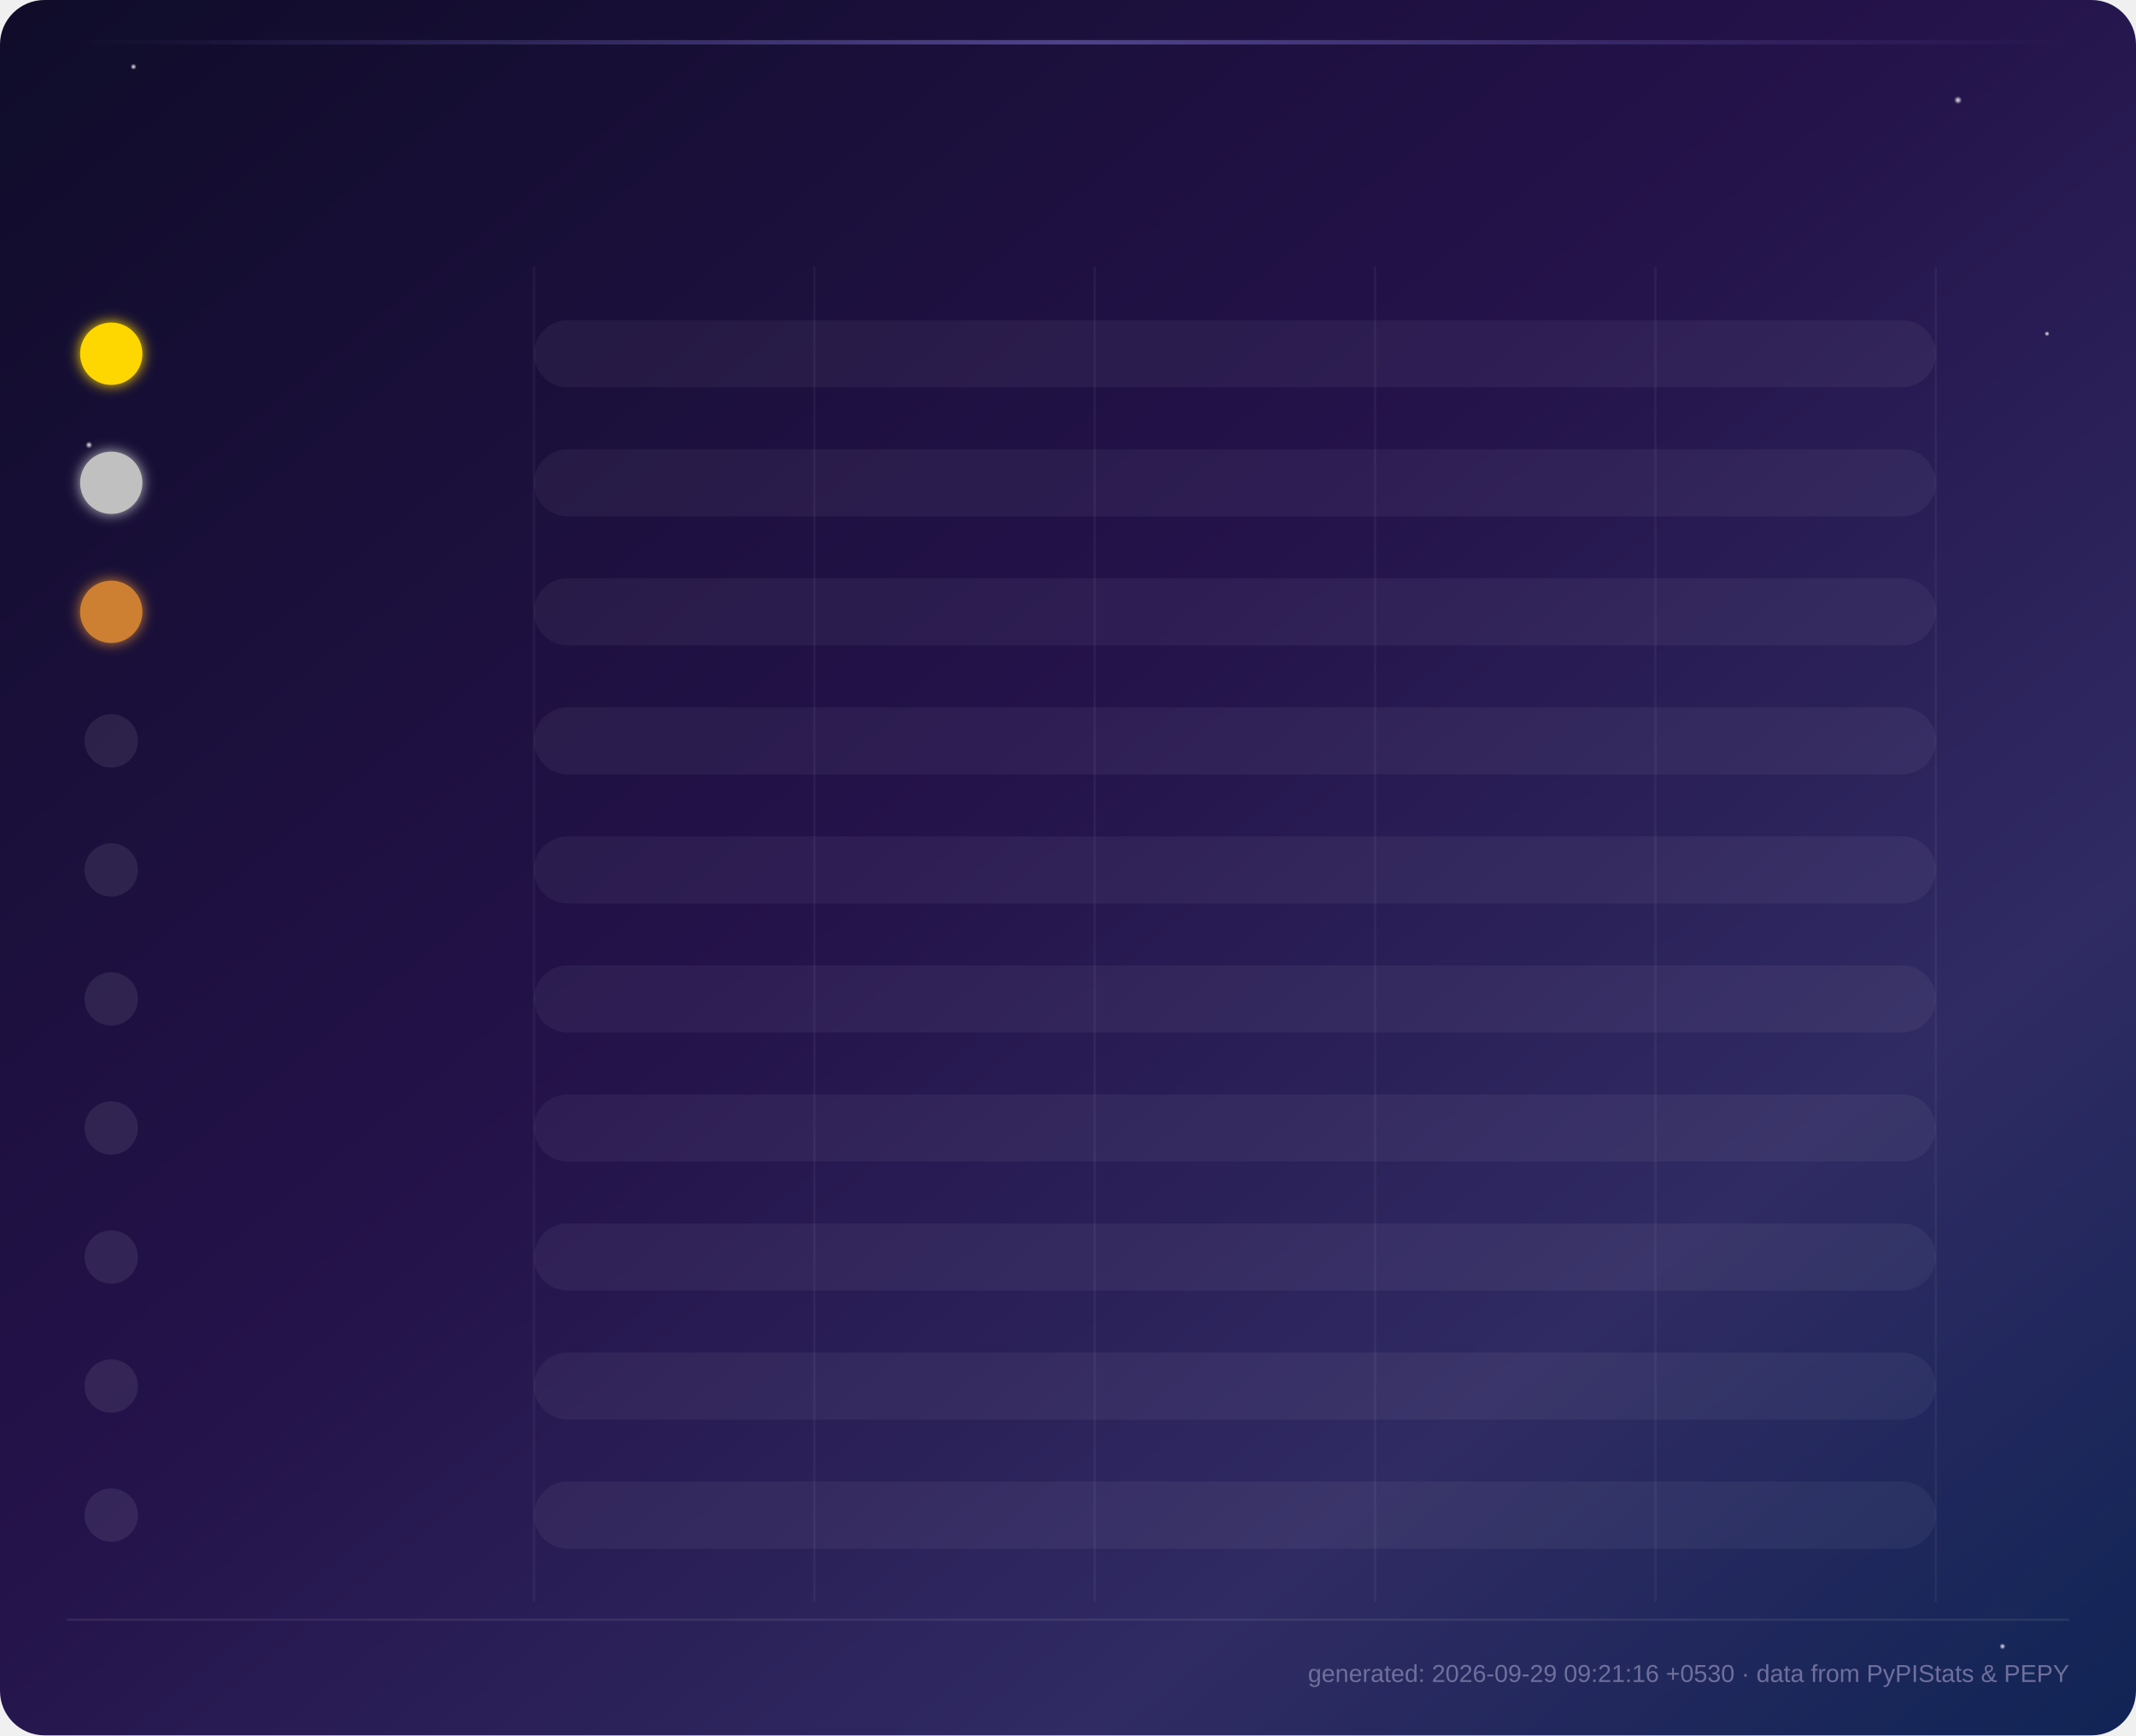
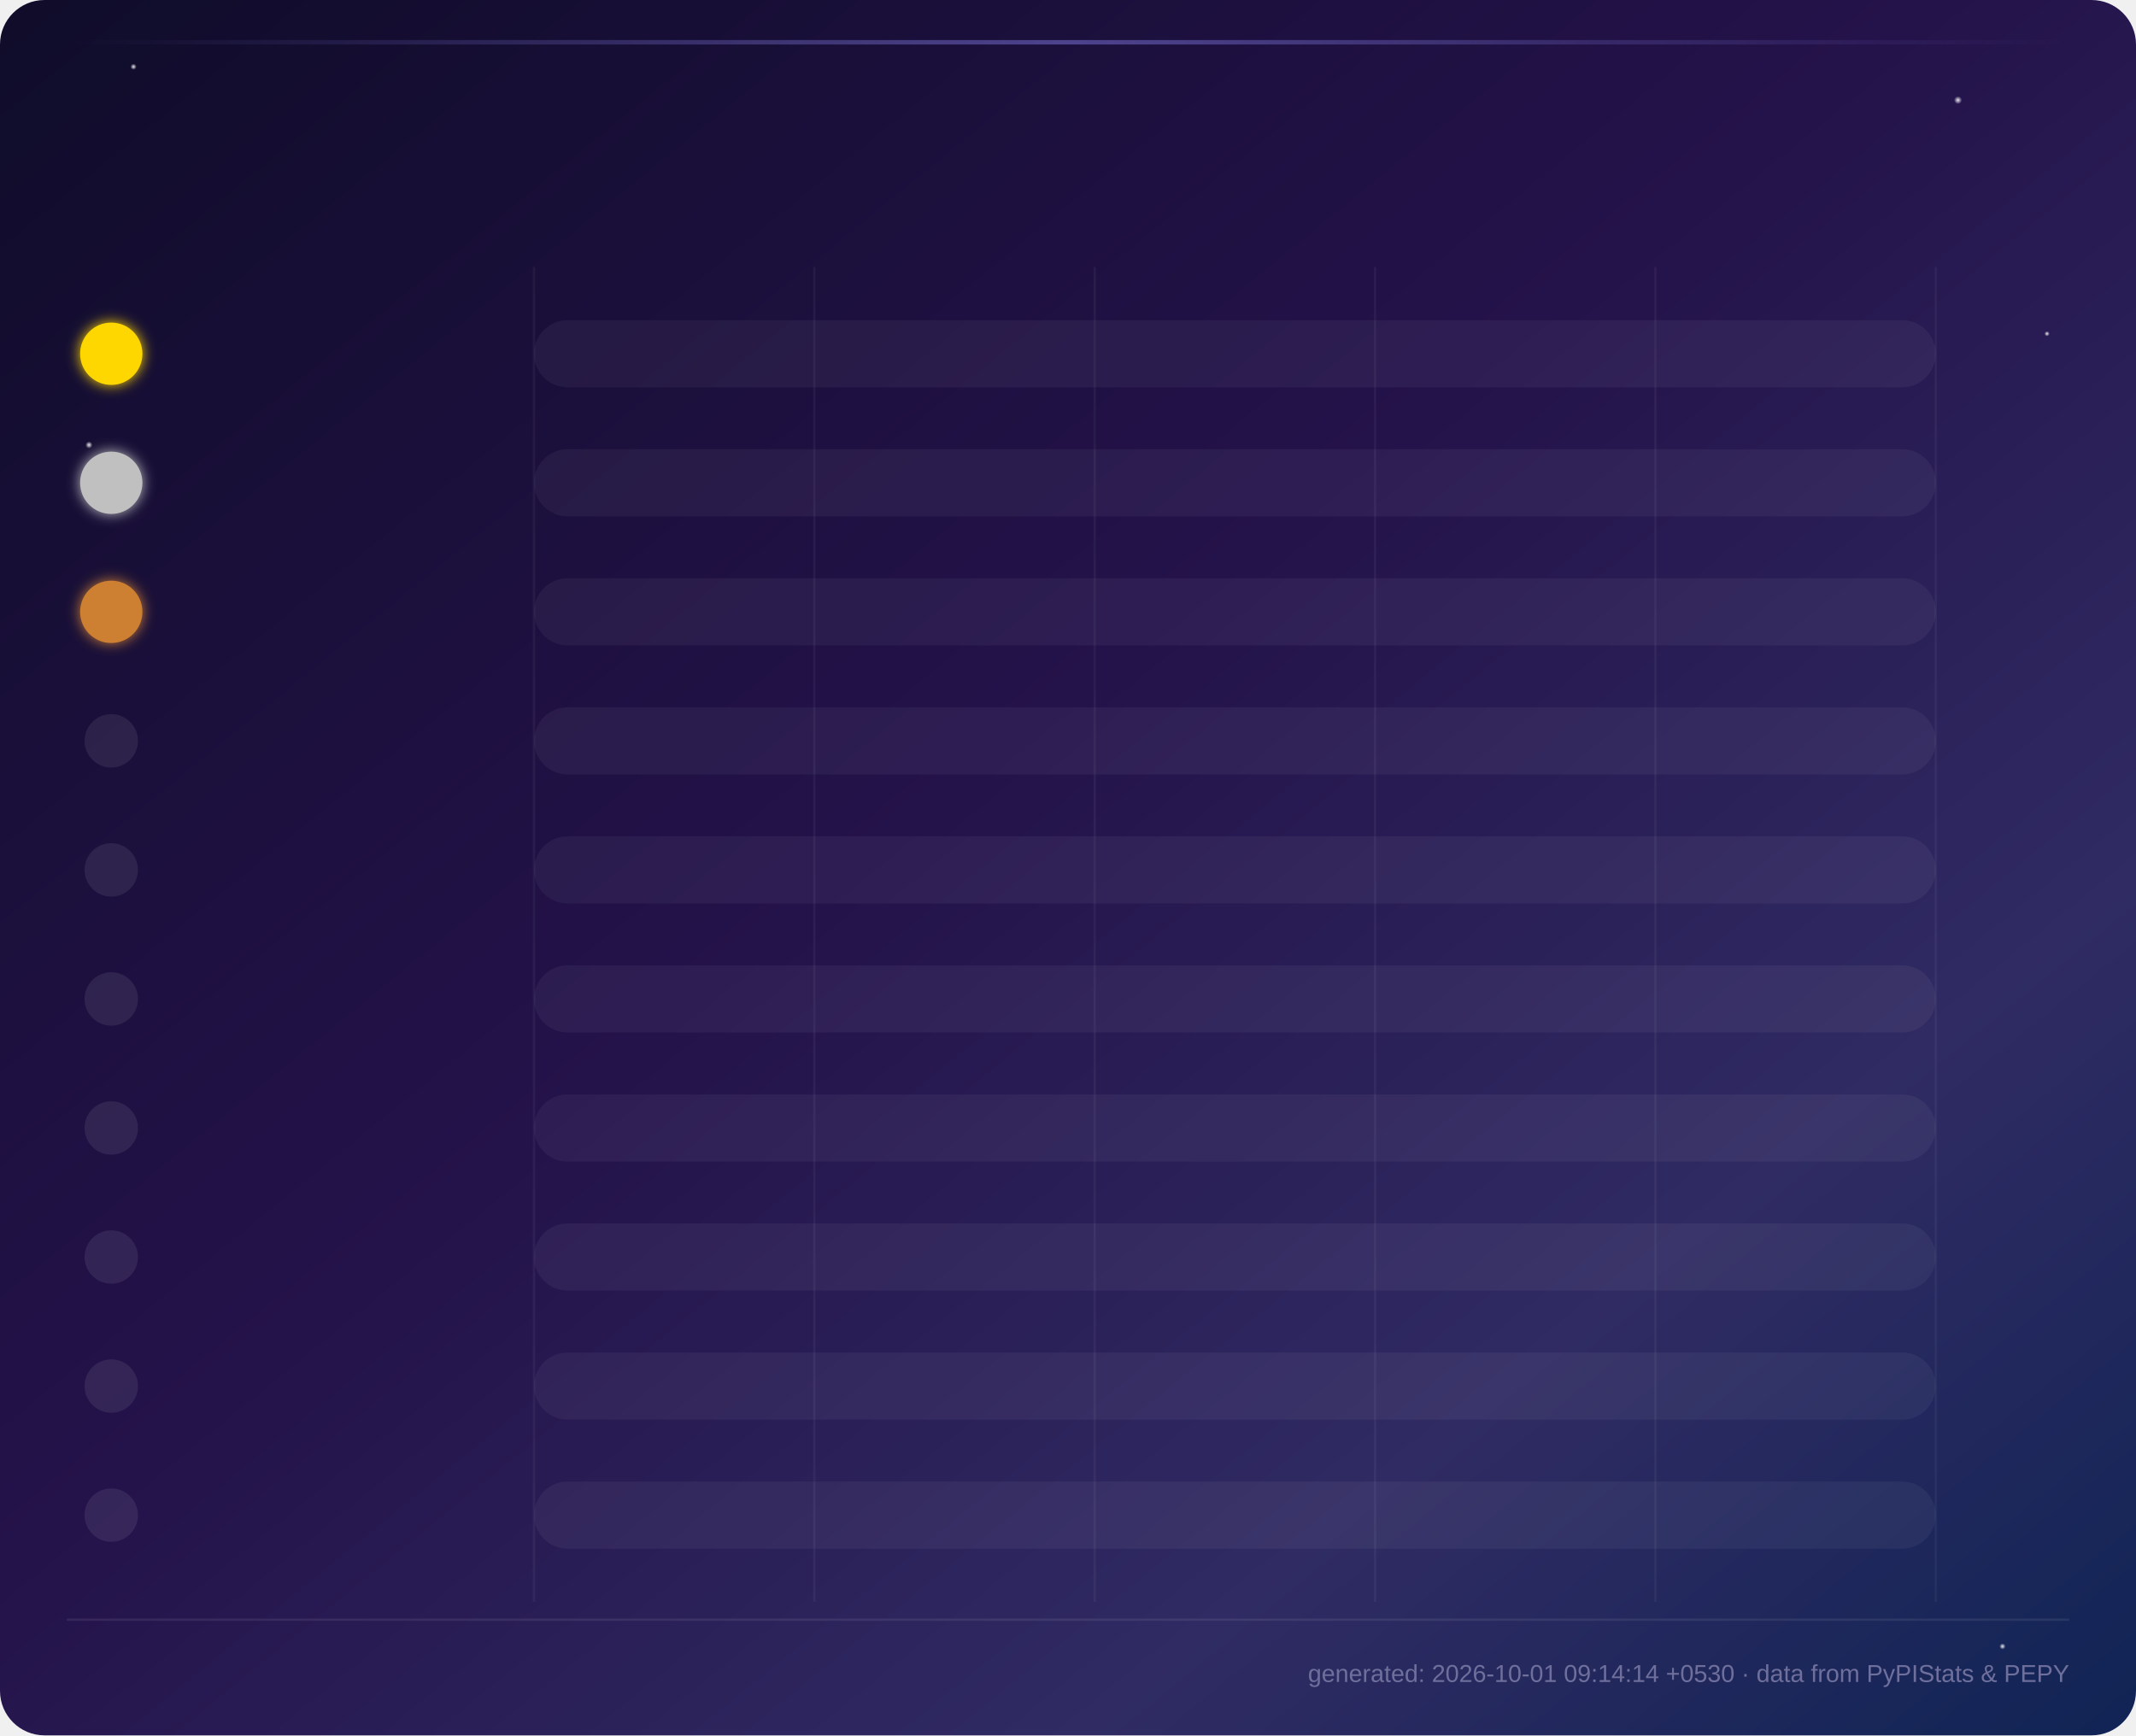
<svg xmlns="http://www.w3.org/2000/svg" viewBox="0 0 960 780" font-family="'Segoe UI', Arial, sans-serif">
  <defs>
    <linearGradient id="grad0" x1="0%" y1="0%" x2="100%" y2="0%">
      <stop offset="0%" stop-color="#534AB7" stop-opacity="0.65" />
      <stop offset="100%" stop-color="#7F77DD" />
    </linearGradient>
    <linearGradient id="shine0" x1="0%" y1="0%" x2="0%" y2="100%">
      <stop offset="0%" stop-color="#ffffff" stop-opacity="0.35" />
      <stop offset="100%" stop-color="#ffffff" stop-opacity="0" />
    </linearGradient>
    <linearGradient id="grad1" x1="0%" y1="0%" x2="100%" y2="0%">
      <stop offset="0%" stop-color="#0F6E56" stop-opacity="0.65" />
      <stop offset="100%" stop-color="#1D9E75" />
    </linearGradient>
    <linearGradient id="shine1" x1="0%" y1="0%" x2="0%" y2="100%">
      <stop offset="0%" stop-color="#ffffff" stop-opacity="0.35" />
      <stop offset="100%" stop-color="#ffffff" stop-opacity="0" />
    </linearGradient>
    <linearGradient id="grad2" x1="0%" y1="0%" x2="100%" y2="0%">
      <stop offset="0%" stop-color="#993C1D" stop-opacity="0.65" />
      <stop offset="100%" stop-color="#D85A30" />
    </linearGradient>
    <linearGradient id="shine2" x1="0%" y1="0%" x2="0%" y2="100%">
      <stop offset="0%" stop-color="#ffffff" stop-opacity="0.35" />
      <stop offset="100%" stop-color="#ffffff" stop-opacity="0" />
    </linearGradient>
    <linearGradient id="grad3" x1="0%" y1="0%" x2="100%" y2="0%">
      <stop offset="0%" stop-color="#185FA5" stop-opacity="0.65" />
      <stop offset="100%" stop-color="#378ADD" />
    </linearGradient>
    <linearGradient id="shine3" x1="0%" y1="0%" x2="0%" y2="100%">
      <stop offset="0%" stop-color="#ffffff" stop-opacity="0.35" />
      <stop offset="100%" stop-color="#ffffff" stop-opacity="0" />
    </linearGradient>
    <linearGradient id="grad4" x1="0%" y1="0%" x2="100%" y2="0%">
      <stop offset="0%" stop-color="#854F0B" stop-opacity="0.65" />
      <stop offset="100%" stop-color="#EF9F27" />
    </linearGradient>
    <linearGradient id="shine4" x1="0%" y1="0%" x2="0%" y2="100%">
      <stop offset="0%" stop-color="#ffffff" stop-opacity="0.35" />
      <stop offset="100%" stop-color="#ffffff" stop-opacity="0" />
    </linearGradient>
    <linearGradient id="grad5" x1="0%" y1="0%" x2="100%" y2="0%">
      <stop offset="0%" stop-color="#993556" stop-opacity="0.65" />
      <stop offset="100%" stop-color="#D4537E" />
    </linearGradient>
    <linearGradient id="shine5" x1="0%" y1="0%" x2="0%" y2="100%">
      <stop offset="0%" stop-color="#ffffff" stop-opacity="0.35" />
      <stop offset="100%" stop-color="#ffffff" stop-opacity="0" />
    </linearGradient>
    <linearGradient id="grad6" x1="0%" y1="0%" x2="100%" y2="0%">
      <stop offset="0%" stop-color="#3B6D11" stop-opacity="0.65" />
      <stop offset="100%" stop-color="#639922" />
    </linearGradient>
    <linearGradient id="shine6" x1="0%" y1="0%" x2="0%" y2="100%">
      <stop offset="0%" stop-color="#ffffff" stop-opacity="0.35" />
      <stop offset="100%" stop-color="#ffffff" stop-opacity="0" />
    </linearGradient>
    <linearGradient id="grad7" x1="0%" y1="0%" x2="100%" y2="0%">
      <stop offset="0%" stop-color="#A32D2D" stop-opacity="0.65" />
      <stop offset="100%" stop-color="#E24B4A" />
    </linearGradient>
    <linearGradient id="shine7" x1="0%" y1="0%" x2="0%" y2="100%">
      <stop offset="0%" stop-color="#ffffff" stop-opacity="0.35" />
      <stop offset="100%" stop-color="#ffffff" stop-opacity="0" />
    </linearGradient>
    <linearGradient id="grad8" x1="0%" y1="0%" x2="100%" y2="0%">
      <stop offset="0%" stop-color="#0F6E56" stop-opacity="0.65" />
      <stop offset="100%" stop-color="#5DCAA5" />
    </linearGradient>
    <linearGradient id="shine8" x1="0%" y1="0%" x2="0%" y2="100%">
      <stop offset="0%" stop-color="#ffffff" stop-opacity="0.35" />
      <stop offset="100%" stop-color="#ffffff" stop-opacity="0" />
    </linearGradient>
    <linearGradient id="grad9" x1="0%" y1="0%" x2="100%" y2="0%">
      <stop offset="0%" stop-color="#534AB7" stop-opacity="0.65" />
      <stop offset="100%" stop-color="#AFA9EC" />
    </linearGradient>
    <linearGradient id="shine9" x1="0%" y1="0%" x2="0%" y2="100%">
      <stop offset="0%" stop-color="#ffffff" stop-opacity="0.35" />
      <stop offset="100%" stop-color="#ffffff" stop-opacity="0" />
    </linearGradient>
    <linearGradient id="bg" x1="0%" y1="0%" x2="100%" y2="100%">
      <stop offset="0%" stop-color="#0f0c29" />
      <stop offset="45%" stop-color="#24124a" />
      <stop offset="75%" stop-color="#302b63" />
      <stop offset="100%" stop-color="#0f2454" />
    </linearGradient>
    <linearGradient id="headerGlow" x1="0%" y1="0%" x2="100%" y2="0%">
      <stop offset="0%" stop-color="#7F77DD" stop-opacity="0" />
      <stop offset="50%" stop-color="#7F77DD" stop-opacity="0.5" />
      <stop offset="100%" stop-color="#7F77DD" stop-opacity="0" />
    </linearGradient>
    <filter id="barGlow" x="-50%" y="-50%" width="200%" height="200%">
      <feGaussianBlur stdDeviation="4" result="blur" />
      <feMerge>
        <feMergeNode in="blur" />
        <feMergeNode in="SourceGraphic" />
      </feMerge>
    </filter>
    <filter id="softGlow" x="-80%" y="-80%" width="260%" height="260%">
      <feGaussianBlur stdDeviation="3" result="blur" />
      <feMerge>
        <feMergeNode in="blur" />
        <feMergeNode in="SourceGraphic" />
      </feMerge>
    </filter>
    <filter id="titleGlow" x="-50%" y="-50%" width="200%" height="200%">
      <feGaussianBlur stdDeviation="2.5" result="blur" />
      <feMerge>
        <feMergeNode in="blur" />
        <feMergeNode in="SourceGraphic" />
      </feMerge>
    </filter>
    <radialGradient id="starGlow" cx="50%" cy="50%" r="50%">
      <stop offset="0%" stop-color="#ffffff" stop-opacity="0.9" />
      <stop offset="100%" stop-color="#ffffff" stop-opacity="0" />
    </radialGradient>
  </defs>
  <rect width="960" height="780" fill="url(#bg)" rx="20" />
  <circle cx="60" cy="30" r="1.4" fill="url(#starGlow)">
    <animate attributeName="opacity" values="0.3;1;0.3" dur="3s" repeatCount="indefinite" />
  </circle>
  <circle cx="880" cy="45" r="1.8" fill="url(#starGlow)">
    <animate attributeName="opacity" values="0.5;1;0.5" dur="4s" repeatCount="indefinite" />
  </circle>
  <circle cx="920" cy="150" r="1.2" fill="url(#starGlow)">
    <animate attributeName="opacity" values="0.2;0.9;0.2" dur="2.5s" repeatCount="indefinite" />
  </circle>
  <circle cx="40" cy="200" r="1.6" fill="url(#starGlow)">
    <animate attributeName="opacity" values="0.4;1;0.4" dur="3.5s" repeatCount="indefinite" />
  </circle>
  <circle cx="900" cy="740" r="1.4" fill="url(#starGlow)">
    <animate attributeName="opacity" values="0.3;0.8;0.3" dur="2.8s" repeatCount="indefinite" />
  </circle>
  <line x1="240.0" y1="120" x2="240.0" y2="720" stroke="#ffffff" stroke-opacity="0.05" stroke-width="1" />
  <line x1="366.0" y1="120" x2="366.0" y2="720" stroke="#ffffff" stroke-opacity="0.05" stroke-width="1" />
  <line x1="492.0" y1="120" x2="492.0" y2="720" stroke="#ffffff" stroke-opacity="0.05" stroke-width="1" />
  <line x1="618.0" y1="120" x2="618.0" y2="720" stroke="#ffffff" stroke-opacity="0.05" stroke-width="1" />
  <line x1="744.0" y1="120" x2="744.0" y2="720" stroke="#ffffff" stroke-opacity="0.05" stroke-width="1" />
  <line x1="870.0" y1="120" x2="870.0" y2="720" stroke="#ffffff" stroke-opacity="0.05" stroke-width="1" />
  <rect x="30" y="18" width="900" height="2" fill="url(#headerGlow)">
    <animate attributeName="opacity" values="0.3;1;0.3" dur="4s" repeatCount="indefinite" />
  </rect>
  <text x="480.0" y="52" text-anchor="middle" fill="#ffffff" font-size="28" font-weight="700" filter="url(#titleGlow)" opacity="0">
        Top 10 All-time Downloads — oshada
        <animate attributeName="opacity" from="0" to="1" dur="1s" fill="freeze" />
  </text>
  <g opacity="0">
    <rect x="280.0" y="92" width="190" height="30" rx="15" fill="#ffffff" fill-opacity="0.08" />
    <text x="375.0" y="112" text-anchor="middle" font-size="12" fill="#eaeaf5">
-             Total: <tspan font-weight="700">120,947</tspan>
+             Total: <tspan font-weight="700">121,046</tspan>
    </text>
    <rect x="490.0" y="92" width="190" height="30" rx="15" fill="#ffffff" fill-opacity="0.08" />
    <text x="585.0" y="112" text-anchor="middle" font-size="12" fill="#eaeaf5">
-             7d total: <tspan font-weight="700">48</tspan>
+             7d total: <tspan font-weight="700">92</tspan>
    </text>
    <animate attributeName="opacity" from="0" to="1" dur="0.5s" begin="0.6s" fill="freeze" />
  </g>
  <style>
        .pkg-label { fill: #eaeaf5; font-size: 14px; font-weight: 600; }
        .all-time-label { fill: #8a8ab8; font-size: 11px; font-weight: 400; }
        .value-label { fill: #ffffff; font-size: 15px; font-weight: 700; }
        .week-label { fill: #9d9dc4; font-size: 12px; font-weight: 400; }
    </style>
  <g class="bar-group">
    <circle cx="50" cy="159.0" r="14" fill="#FFD700" filter="url(#softGlow)">
      <animate attributeName="r" from="0" to="14" dur="0.3s" begin="0.0s" fill="freeze" calcMode="spline" keySplines="0.22 1 0.36 1" />
    </circle>
    <text x="50" y="164.0" text-anchor="middle" font-size="12" font-weight="700" fill="#1a1a1a" opacity="0">
                1
                <animate attributeName="opacity" from="0" to="1" dur="0.3s" begin="0.2s" fill="freeze" />
    </text>
    <text x="75" y="157.0" class="pkg-label" opacity="0">
                cryptodo
                <animate attributeName="opacity" from="0" to="1" dur="0.3s" begin="0.1s" fill="freeze" />
    </text>
    <text x="75" y="177.0" class="all-time-label" opacity="0">
-                 All-time: 20,680
+                 All-time: 20,695
                <animate attributeName="opacity" from="0" to="1" dur="0.3s" begin="0.2s" fill="freeze" />
    </text>
    <rect x="240" y="143.92" width="630" height="30.16" rx="15.08" fill="#ffffff" fill-opacity="0.05" />
    <rect x="240" y="143.92" width="0" height="30.16" rx="15.08" fill="url(#grad0)" filter="url(#barGlow)" class="bar">
      <animate attributeName="width" from="0" to="630.0" dur="1.1s" fill="freeze" begin="0.0s" calcMode="spline" keySplines="0.22 1 0.36 1" />
    </rect>
    <rect x="240" y="143.92" width="0" height="13.7" rx="7.5" fill="url(#shine0)">
      <animate attributeName="width" from="0" to="630.0" dur="1.1s" fill="freeze" begin="0.0s" calcMode="spline" keySplines="0.22 1 0.36 1" />
    </rect>
    <text x="884.0" y="159.0" class="value-label" opacity="0">
-                 20,680
+                 20,695
                <animate attributeName="opacity" from="0" to="1" dur="0.5s" begin="0.8s" fill="freeze" />
    </text>
    <text x="884.0" y="177.0" class="week-label" opacity="0">
-                 16/wk
+                 18/wk
                <animate attributeName="opacity" from="0" to="1" dur="0.5s" begin="0.9s" fill="freeze" />
    </text>
  </g>
  <g class="bar-group">
    <circle cx="50" cy="217.0" r="14" fill="#C0C0C0" filter="url(#softGlow)">
      <animate attributeName="r" from="0" to="14" dur="0.3s" begin="0.09s" fill="freeze" calcMode="spline" keySplines="0.22 1 0.36 1" />
    </circle>
    <text x="50" y="222.0" text-anchor="middle" font-size="12" font-weight="700" fill="#1a1a1a" opacity="0">
                2
                <animate attributeName="opacity" from="0" to="1" dur="0.3s" begin="0.29s" fill="freeze" />
    </text>
    <text x="75" y="215.0" class="pkg-label" opacity="0">
                binencrypt
                <animate attributeName="opacity" from="0" to="1" dur="0.3s" begin="0.19s" fill="freeze" />
    </text>
    <text x="75" y="235.0" class="all-time-label" opacity="0">
-                 All-time: 19,865
+                 All-time: 19,879
                <animate attributeName="opacity" from="0" to="1" dur="0.3s" begin="0.29s" fill="freeze" />
    </text>
    <rect x="240" y="201.92" width="630" height="30.16" rx="15.08" fill="#ffffff" fill-opacity="0.05" />
    <rect x="240" y="201.92" width="0" height="30.16" rx="15.08" fill="url(#grad1)" filter="url(#barGlow)" class="bar">
      <animate attributeName="width" from="0" to="605.2" dur="1.1s" fill="freeze" begin="0.09s" calcMode="spline" keySplines="0.22 1 0.36 1" />
    </rect>
    <rect x="240" y="201.92" width="0" height="13.7" rx="7.5" fill="url(#shine1)">
      <animate attributeName="width" from="0" to="605.2" dur="1.1s" fill="freeze" begin="0.09s" calcMode="spline" keySplines="0.22 1 0.36 1" />
    </rect>
-     <text x="859.172" y="217.0" class="value-label" opacity="0">
-                 19,865
+     <text x="859.159" y="217.0" class="value-label" opacity="0">
+                 19,879
                <animate attributeName="opacity" from="0" to="1" dur="0.5s" begin="0.89s" fill="freeze" />
    </text>
-     <text x="859.172" y="235.0" class="week-label" opacity="0">
-                 12/wk
+     <text x="859.159" y="235.0" class="week-label" opacity="0">
+                 15/wk
                <animate attributeName="opacity" from="0" to="1" dur="0.5s" begin="0.99s" fill="freeze" />
    </text>
  </g>
  <g class="bar-group">
    <circle cx="50" cy="275.0" r="14" fill="#CD7F32" filter="url(#softGlow)">
      <animate attributeName="r" from="0" to="14" dur="0.3s" begin="0.18s" fill="freeze" calcMode="spline" keySplines="0.22 1 0.36 1" />
    </circle>
    <text x="50" y="280.0" text-anchor="middle" font-size="12" font-weight="700" fill="#1a1a1a" opacity="0">
                3
                <animate attributeName="opacity" from="0" to="1" dur="0.3s" begin="0.38s" fill="freeze" />
    </text>
    <text x="75" y="273.0" class="pkg-label" opacity="0">
                Planet3D
                <animate attributeName="opacity" from="0" to="1" dur="0.3s" begin="0.28s" fill="freeze" />
    </text>
    <text x="75" y="293.0" class="all-time-label" opacity="0">
-                 All-time: 13,525
+                 All-time: 13,529
                <animate attributeName="opacity" from="0" to="1" dur="0.3s" begin="0.38s" fill="freeze" />
    </text>
    <rect x="240" y="259.92" width="630" height="30.16" rx="15.08" fill="#ffffff" fill-opacity="0.05" />
    <rect x="240" y="259.92" width="0" height="30.16" rx="15.08" fill="url(#grad2)" filter="url(#barGlow)" class="bar">
-       <animate attributeName="width" from="0" to="412.0" dur="1.1s" fill="freeze" begin="0.18s" calcMode="spline" keySplines="0.22 1 0.36 1" />
+       <animate attributeName="width" from="0" to="411.9" dur="1.1s" fill="freeze" begin="0.18s" calcMode="spline" keySplines="0.22 1 0.36 1" />
    </rect>
    <rect x="240" y="259.92" width="0" height="13.7" rx="7.5" fill="url(#shine2)">
-       <animate attributeName="width" from="0" to="412.0" dur="1.1s" fill="freeze" begin="0.18s" calcMode="spline" keySplines="0.22 1 0.36 1" />
-     </rect>
-     <text x="666.029" y="275.0" class="value-label" opacity="0">
-                 13,525
+       <animate attributeName="width" from="0" to="411.9" dur="1.1s" fill="freeze" begin="0.18s" calcMode="spline" keySplines="0.22 1 0.36 1" />
+     </rect>
+     <text x="665.852" y="275.0" class="value-label" opacity="0">
+                 13,529
                <animate attributeName="opacity" from="0" to="1" dur="0.5s" begin="0.98s" fill="freeze" />
    </text>
-     <text x="666.029" y="293.0" class="week-label" opacity="0">
+     <text x="665.852" y="293.0" class="week-label" opacity="0">
                4/wk
                <animate attributeName="opacity" from="0" to="1" dur="0.5s" begin="1.08s" fill="freeze" />
    </text>
  </g>
  <g class="bar-group">
    <circle cx="50" cy="333.0" r="12" fill="#ffffff" fill-opacity="0.08">
      <animate attributeName="r" from="0" to="12" dur="0.3s" begin="0.27s" fill="freeze" calcMode="spline" keySplines="0.22 1 0.36 1" />
    </circle>
    <text x="50" y="337.0" text-anchor="middle" font-size="11" fill="#9d9dc4" opacity="0">
                4
                <animate attributeName="opacity" from="0" to="1" dur="0.3s" begin="0.47s" fill="freeze" />
    </text>
    <text x="75" y="331.0" class="pkg-label" opacity="0">
                flask-waf
                <animate attributeName="opacity" from="0" to="1" dur="0.3s" begin="0.37s" fill="freeze" />
    </text>
    <text x="75" y="351.0" class="all-time-label" opacity="0">
-                 All-time: 13,354
+                 All-time: 13,364
                <animate attributeName="opacity" from="0" to="1" dur="0.3s" begin="0.47s" fill="freeze" />
    </text>
    <rect x="240" y="317.92" width="630" height="30.16" rx="15.08" fill="#ffffff" fill-opacity="0.05" />
    <rect x="240" y="317.92" width="0" height="30.16" rx="15.08" fill="url(#grad3)" filter="url(#barGlow)" class="bar">
      <animate attributeName="width" from="0" to="406.8" dur="1.1s" fill="freeze" begin="0.27s" calcMode="spline" keySplines="0.22 1 0.36 1" />
    </rect>
    <rect x="240" y="317.92" width="0" height="13.7" rx="7.5" fill="url(#shine3)">
      <animate attributeName="width" from="0" to="406.8" dur="1.1s" fill="freeze" begin="0.27s" calcMode="spline" keySplines="0.22 1 0.36 1" />
    </rect>
-     <text x="660.819" y="333.0" class="value-label" opacity="0">
-                 13,354
+     <text x="660.829" y="333.0" class="value-label" opacity="0">
+                 13,364
                <animate attributeName="opacity" from="0" to="1" dur="0.5s" begin="1.07s" fill="freeze" />
    </text>
-     <text x="660.819" y="351.0" class="week-label" opacity="0">
-                 4/wk
+     <text x="660.829" y="351.0" class="week-label" opacity="0">
+                 5/wk
                <animate attributeName="opacity" from="0" to="1" dur="0.5s" begin="1.17s" fill="freeze" />
    </text>
  </g>
  <g class="bar-group">
    <circle cx="50" cy="391.0" r="12" fill="#ffffff" fill-opacity="0.08">
      <animate attributeName="r" from="0" to="12" dur="0.3s" begin="0.36s" fill="freeze" calcMode="spline" keySplines="0.22 1 0.36 1" />
    </circle>
    <text x="50" y="395.0" text-anchor="middle" font-size="11" fill="#9d9dc4" opacity="0">
                5
                <animate attributeName="opacity" from="0" to="1" dur="0.3s" begin="0.56s" fill="freeze" />
    </text>
    <text x="75" y="389.0" class="pkg-label" opacity="0">
                krishto
                <animate attributeName="opacity" from="0" to="1" dur="0.3s" begin="0.46s" fill="freeze" />
    </text>
    <text x="75" y="409.0" class="all-time-label" opacity="0">
-                 All-time: 12,632
+                 All-time: 12,634
                <animate attributeName="opacity" from="0" to="1" dur="0.3s" begin="0.56s" fill="freeze" />
    </text>
    <rect x="240" y="375.92" width="630" height="30.16" rx="15.08" fill="#ffffff" fill-opacity="0.05" />
    <rect x="240" y="375.92" width="0" height="30.16" rx="15.08" fill="url(#grad4)" filter="url(#barGlow)" class="bar">
-       <animate attributeName="width" from="0" to="384.8" dur="1.1s" fill="freeze" begin="0.36s" calcMode="spline" keySplines="0.22 1 0.36 1" />
+       <animate attributeName="width" from="0" to="384.6" dur="1.1s" fill="freeze" begin="0.36s" calcMode="spline" keySplines="0.22 1 0.36 1" />
    </rect>
    <rect x="240" y="375.92" width="0" height="13.7" rx="7.5" fill="url(#shine4)">
-       <animate attributeName="width" from="0" to="384.8" dur="1.1s" fill="freeze" begin="0.36s" calcMode="spline" keySplines="0.22 1 0.36 1" />
-     </rect>
-     <text x="638.824" y="391.0" class="value-label" opacity="0">
-                 12,632
+       <animate attributeName="width" from="0" to="384.6" dur="1.1s" fill="freeze" begin="0.36s" calcMode="spline" keySplines="0.22 1 0.36 1" />
+     </rect>
+     <text x="638.606" y="391.0" class="value-label" opacity="0">
+                 12,634
                <animate attributeName="opacity" from="0" to="1" dur="0.5s" begin="1.16s" fill="freeze" />
    </text>
-     <text x="638.824" y="409.0" class="week-label" opacity="0">
+     <text x="638.606" y="409.0" class="week-label" opacity="0">
                2/wk
                <animate attributeName="opacity" from="0" to="1" dur="0.5s" begin="1.26s" fill="freeze" />
    </text>
  </g>
  <g class="bar-group">
    <circle cx="50" cy="449.0" r="12" fill="#ffffff" fill-opacity="0.08">
      <animate attributeName="r" from="0" to="12" dur="0.3s" begin="0.45s" fill="freeze" calcMode="spline" keySplines="0.22 1 0.36 1" />
    </circle>
    <text x="50" y="453.0" text-anchor="middle" font-size="11" fill="#9d9dc4" opacity="0">
                6
                <animate attributeName="opacity" from="0" to="1" dur="0.3s" begin="0.65s" fill="freeze" />
    </text>
    <text x="75" y="447.0" class="pkg-label" opacity="0">
                microweb
                <animate attributeName="opacity" from="0" to="1" dur="0.3s" begin="0.55s" fill="freeze" />
    </text>
    <text x="75" y="467.0" class="all-time-label" opacity="0">
-                 All-time: 9,492
+                 All-time: 9,518
                <animate attributeName="opacity" from="0" to="1" dur="0.3s" begin="0.65s" fill="freeze" />
    </text>
    <rect x="240" y="433.92" width="630" height="30.16" rx="15.08" fill="#ffffff" fill-opacity="0.05" />
    <rect x="240" y="433.92" width="0" height="30.16" rx="15.08" fill="url(#grad5)" filter="url(#barGlow)" class="bar">
-       <animate attributeName="width" from="0" to="289.2" dur="1.1s" fill="freeze" begin="0.45s" calcMode="spline" keySplines="0.22 1 0.36 1" />
+       <animate attributeName="width" from="0" to="289.7" dur="1.1s" fill="freeze" begin="0.45s" calcMode="spline" keySplines="0.22 1 0.36 1" />
    </rect>
    <rect x="240" y="433.92" width="0" height="13.7" rx="7.5" fill="url(#shine5)">
-       <animate attributeName="width" from="0" to="289.2" dur="1.1s" fill="freeze" begin="0.45s" calcMode="spline" keySplines="0.22 1 0.36 1" />
-     </rect>
-     <text x="543.166" y="449.0" class="value-label" opacity="0">
-                 9,492
+       <animate attributeName="width" from="0" to="289.7" dur="1.1s" fill="freeze" begin="0.45s" calcMode="spline" keySplines="0.22 1 0.36 1" />
+     </rect>
+     <text x="543.748" y="449.0" class="value-label" opacity="0">
+                 9,518
                <animate attributeName="opacity" from="0" to="1" dur="0.5s" begin="1.25s" fill="freeze" />
    </text>
-     <text x="543.166" y="467.0" class="week-label" opacity="0">
-                 0/wk
+     <text x="543.748" y="467.0" class="week-label" opacity="0">
+                 28/wk
                <animate attributeName="opacity" from="0" to="1" dur="0.5s" begin="1.35s" fill="freeze" />
    </text>
  </g>
  <g class="bar-group">
    <circle cx="50" cy="507.0" r="12" fill="#ffffff" fill-opacity="0.08">
      <animate attributeName="r" from="0" to="12" dur="0.3s" begin="0.54s" fill="freeze" calcMode="spline" keySplines="0.22 1 0.36 1" />
    </circle>
    <text x="50" y="511.0" text-anchor="middle" font-size="11" fill="#9d9dc4" opacity="0">
                7
                <animate attributeName="opacity" from="0" to="1" dur="0.3s" begin="0.74s" fill="freeze" />
    </text>
    <text x="75" y="505.0" class="pkg-label" opacity="0">
                encodify
                <animate attributeName="opacity" from="0" to="1" dur="0.3s" begin="0.64s" fill="freeze" />
    </text>
    <text x="75" y="525.0" class="all-time-label" opacity="0">
-                 All-time: 8,634
+                 All-time: 8,644
                <animate attributeName="opacity" from="0" to="1" dur="0.3s" begin="0.74s" fill="freeze" />
    </text>
    <rect x="240" y="491.92" width="630" height="30.16" rx="15.08" fill="#ffffff" fill-opacity="0.05" />
    <rect x="240" y="491.92" width="0" height="30.16" rx="15.08" fill="url(#grad6)" filter="url(#barGlow)" class="bar">
-       <animate attributeName="width" from="0" to="263.0" dur="1.1s" fill="freeze" begin="0.54s" calcMode="spline" keySplines="0.22 1 0.36 1" />
+       <animate attributeName="width" from="0" to="263.1" dur="1.1s" fill="freeze" begin="0.54s" calcMode="spline" keySplines="0.22 1 0.36 1" />
    </rect>
    <rect x="240" y="491.92" width="0" height="13.7" rx="7.5" fill="url(#shine6)">
-       <animate attributeName="width" from="0" to="263.0" dur="1.1s" fill="freeze" begin="0.54s" calcMode="spline" keySplines="0.22 1 0.36 1" />
-     </rect>
-     <text x="517.028" y="507.0" class="value-label" opacity="0">
-                 8,634
+       <animate attributeName="width" from="0" to="263.1" dur="1.1s" fill="freeze" begin="0.54s" calcMode="spline" keySplines="0.22 1 0.36 1" />
+     </rect>
+     <text x="517.142" y="507.0" class="value-label" opacity="0">
+                 8,644
                <animate attributeName="opacity" from="0" to="1" dur="0.5s" begin="1.34s" fill="freeze" />
    </text>
-     <text x="517.028" y="525.0" class="week-label" opacity="0">
-                 3/wk
+     <text x="517.142" y="525.0" class="week-label" opacity="0">
+                 5/wk
                <animate attributeName="opacity" from="0" to="1" dur="0.5s" begin="1.44s" fill="freeze" />
    </text>
  </g>
  <g class="bar-group">
    <circle cx="50" cy="565.0" r="12" fill="#ffffff" fill-opacity="0.08">
      <animate attributeName="r" from="0" to="12" dur="0.3s" begin="0.63s" fill="freeze" calcMode="spline" keySplines="0.22 1 0.36 1" />
    </circle>
    <text x="50" y="569.0" text-anchor="middle" font-size="11" fill="#9d9dc4" opacity="0">
                8
                <animate attributeName="opacity" from="0" to="1" dur="0.3s" begin="0.83s" fill="freeze" />
    </text>
    <text x="75" y="563.0" class="pkg-label" opacity="0">
                algoisto
                <animate attributeName="opacity" from="0" to="1" dur="0.3s" begin="0.73s" fill="freeze" />
    </text>
    <text x="75" y="583.0" class="all-time-label" opacity="0">
-                 All-time: 8,089
+                 All-time: 8,094
                <animate attributeName="opacity" from="0" to="1" dur="0.3s" begin="0.83s" fill="freeze" />
    </text>
    <rect x="240" y="549.92" width="630" height="30.16" rx="15.08" fill="#ffffff" fill-opacity="0.05" />
    <rect x="240" y="549.92" width="0" height="30.16" rx="15.08" fill="url(#grad7)" filter="url(#barGlow)" class="bar">
      <animate attributeName="width" from="0" to="246.4" dur="1.1s" fill="freeze" begin="0.63s" calcMode="spline" keySplines="0.22 1 0.36 1" />
    </rect>
    <rect x="240" y="549.92" width="0" height="13.7" rx="7.5" fill="url(#shine7)">
      <animate attributeName="width" from="0" to="246.4" dur="1.1s" fill="freeze" begin="0.63s" calcMode="spline" keySplines="0.22 1 0.36 1" />
    </rect>
-     <text x="500.425" y="565.0" class="value-label" opacity="0">
-                 8,089
+     <text x="500.399" y="565.0" class="value-label" opacity="0">
+                 8,094
                <animate attributeName="opacity" from="0" to="1" dur="0.5s" begin="1.43s" fill="freeze" />
    </text>
-     <text x="500.425" y="583.0" class="week-label" opacity="0">
-                 3/wk
+     <text x="500.399" y="583.0" class="week-label" opacity="0">
+                 4/wk
                <animate attributeName="opacity" from="0" to="1" dur="0.5s" begin="1.53s" fill="freeze" />
    </text>
  </g>
  <g class="bar-group">
    <circle cx="50" cy="623.0" r="12" fill="#ffffff" fill-opacity="0.08">
      <animate attributeName="r" from="0" to="12" dur="0.3s" begin="0.72s" fill="freeze" calcMode="spline" keySplines="0.22 1 0.36 1" />
    </circle>
    <text x="50" y="627.0" text-anchor="middle" font-size="11" fill="#9d9dc4" opacity="0">
                9
                <animate attributeName="opacity" from="0" to="1" dur="0.3s" begin="0.92s" fill="freeze" />
    </text>
    <text x="75" y="621.0" class="pkg-label" opacity="0">
                iptracker
                <animate attributeName="opacity" from="0" to="1" dur="0.3s" begin="0.82s" fill="freeze" />
    </text>
    <text x="75" y="641.0" class="all-time-label" opacity="0">
-                 All-time: 7,921
+                 All-time: 7,932
                <animate attributeName="opacity" from="0" to="1" dur="0.3s" begin="0.92s" fill="freeze" />
    </text>
    <rect x="240" y="607.92" width="630" height="30.16" rx="15.08" fill="#ffffff" fill-opacity="0.05" />
    <rect x="240" y="607.92" width="0" height="30.16" rx="15.08" fill="url(#grad8)" filter="url(#barGlow)" class="bar">
-       <animate attributeName="width" from="0" to="241.3" dur="1.1s" fill="freeze" begin="0.72s" calcMode="spline" keySplines="0.22 1 0.36 1" />
+       <animate attributeName="width" from="0" to="241.5" dur="1.1s" fill="freeze" begin="0.72s" calcMode="spline" keySplines="0.22 1 0.36 1" />
    </rect>
    <rect x="240" y="607.92" width="0" height="13.7" rx="7.5" fill="url(#shine8)">
-       <animate attributeName="width" from="0" to="241.3" dur="1.1s" fill="freeze" begin="0.72s" calcMode="spline" keySplines="0.22 1 0.36 1" />
-     </rect>
-     <text x="495.307" y="623.0" class="value-label" opacity="0">
-                 7,921
+       <animate attributeName="width" from="0" to="241.5" dur="1.1s" fill="freeze" begin="0.72s" calcMode="spline" keySplines="0.22 1 0.36 1" />
+     </rect>
+     <text x="495.467" y="623.0" class="value-label" opacity="0">
+                 7,932
                <animate attributeName="opacity" from="0" to="1" dur="0.5s" begin="1.52s" fill="freeze" />
    </text>
-     <text x="495.307" y="641.0" class="week-label" opacity="0">
-                 0/wk
+     <text x="495.467" y="641.0" class="week-label" opacity="0">
+                 6/wk
                <animate attributeName="opacity" from="0" to="1" dur="0.5s" begin="1.62s" fill="freeze" />
    </text>
  </g>
  <g class="bar-group">
    <circle cx="50" cy="681.0" r="12" fill="#ffffff" fill-opacity="0.08">
      <animate attributeName="r" from="0" to="12" dur="0.3s" begin="0.81s" fill="freeze" calcMode="spline" keySplines="0.22 1 0.36 1" />
    </circle>
    <text x="50" y="685.0" text-anchor="middle" font-size="11" fill="#9d9dc4" opacity="0">
                10
                <animate attributeName="opacity" from="0" to="1" dur="0.3s" begin="1.01s" fill="freeze" />
    </text>
    <text x="75" y="679.0" class="pkg-label" opacity="0">
                slandroid
                <animate attributeName="opacity" from="0" to="1" dur="0.3s" begin="0.91s" fill="freeze" />
    </text>
    <text x="75" y="699.0" class="all-time-label" opacity="0">
-                 All-time: 6,755
+                 All-time: 6,757
                <animate attributeName="opacity" from="0" to="1" dur="0.3s" begin="1.01s" fill="freeze" />
    </text>
    <rect x="240" y="665.92" width="630" height="30.16" rx="15.08" fill="#ffffff" fill-opacity="0.05" />
    <rect x="240" y="665.92" width="0" height="30.16" rx="15.08" fill="url(#grad9)" filter="url(#barGlow)" class="bar">
-       <animate attributeName="width" from="0" to="205.8" dur="1.1s" fill="freeze" begin="0.81s" calcMode="spline" keySplines="0.22 1 0.36 1" />
+       <animate attributeName="width" from="0" to="205.7" dur="1.1s" fill="freeze" begin="0.81s" calcMode="spline" keySplines="0.22 1 0.36 1" />
    </rect>
    <rect x="240" y="665.92" width="0" height="13.7" rx="7.5" fill="url(#shine9)">
-       <animate attributeName="width" from="0" to="205.8" dur="1.1s" fill="freeze" begin="0.81s" calcMode="spline" keySplines="0.22 1 0.36 1" />
-     </rect>
-     <text x="459.786" y="681.0" class="value-label" opacity="0">
-                 6,755
+       <animate attributeName="width" from="0" to="205.7" dur="1.1s" fill="freeze" begin="0.81s" calcMode="spline" keySplines="0.22 1 0.36 1" />
+     </rect>
+     <text x="459.698" y="681.0" class="value-label" opacity="0">
+                 6,757
                <animate attributeName="opacity" from="0" to="1" dur="0.5s" begin="1.61s" fill="freeze" />
    </text>
-     <text x="459.786" y="699.0" class="week-label" opacity="0">
-                 4/wk
+     <text x="459.698" y="699.0" class="week-label" opacity="0">
+                 5/wk
                <animate attributeName="opacity" from="0" to="1" dur="0.5s" begin="1.71s" fill="freeze" />
    </text>
  </g>
  <line x1="30" y1="728" x2="930" y2="728" stroke="#ffffff" stroke-opacity="0.08" />
  <text x="930" y="756" text-anchor="end" fill="#6f6f9c" font-size="11">
-         generated: 2026-09-29 09:21:16 +0530 · data from PyPIStats &amp; PEPY
+         generated: 2026-10-01 09:14:14 +0530 · data from PyPIStats &amp; PEPY
    </text>
</svg>
